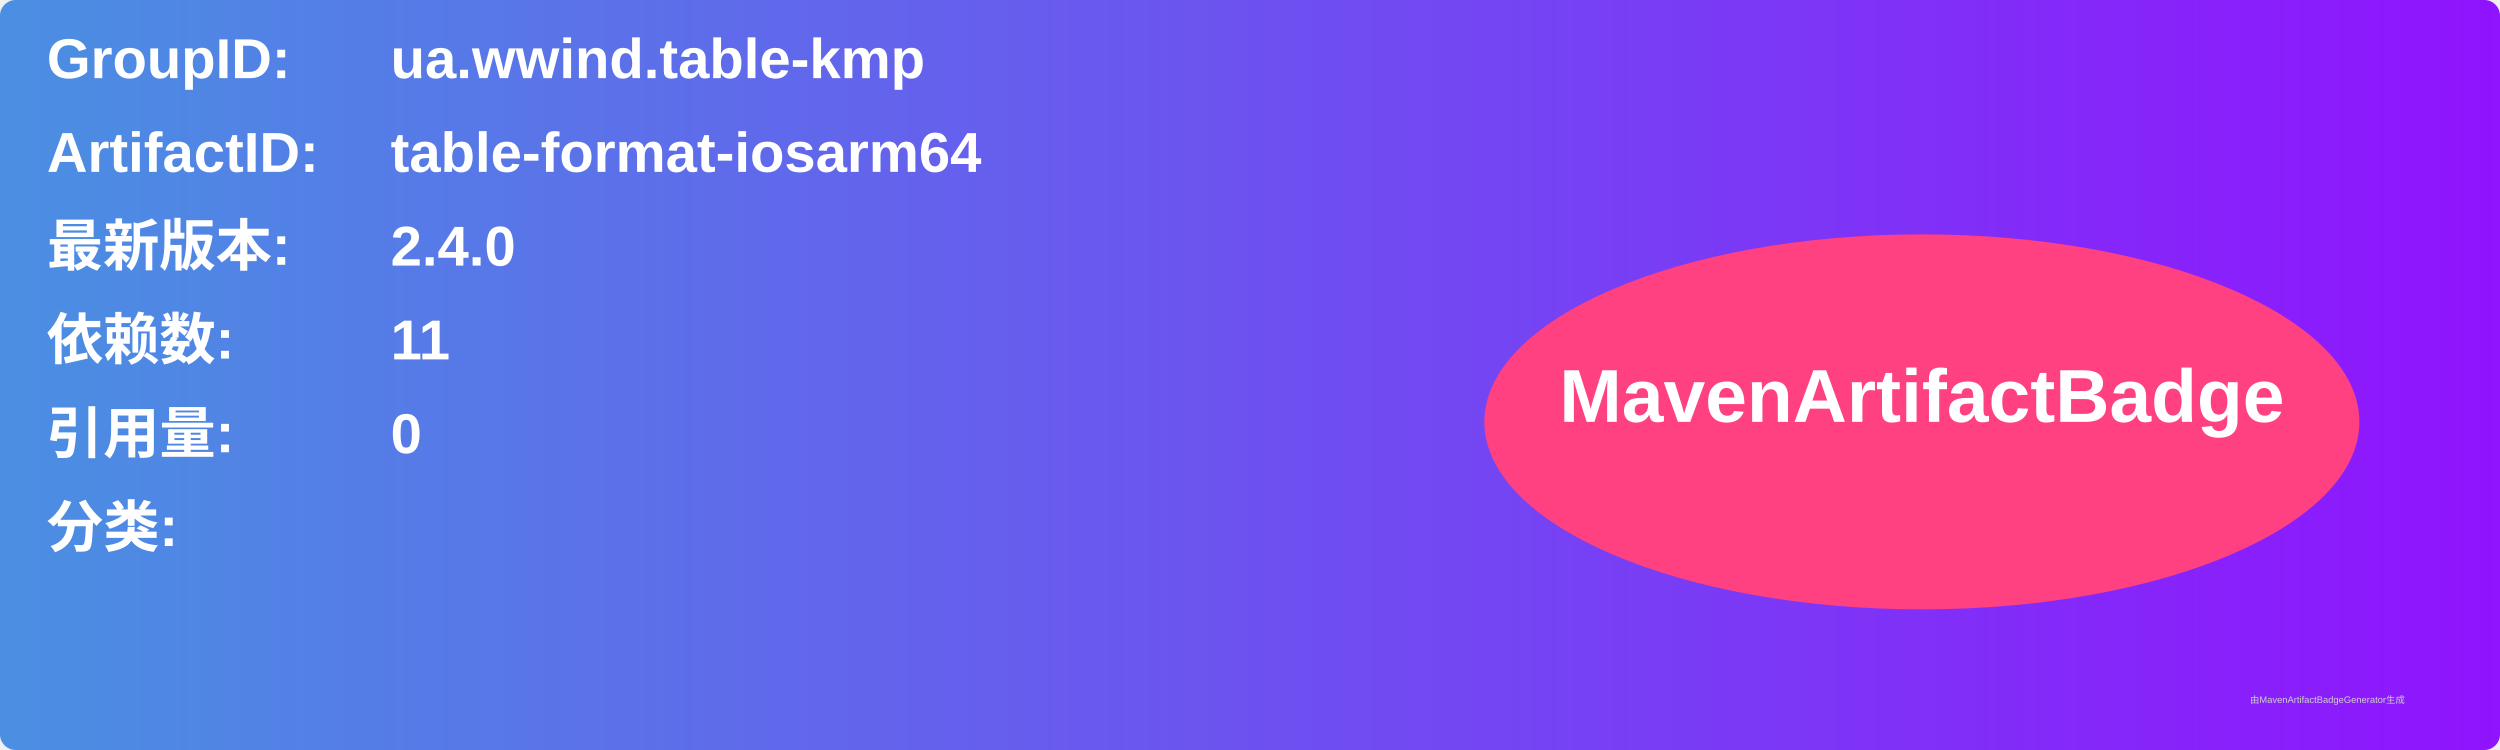
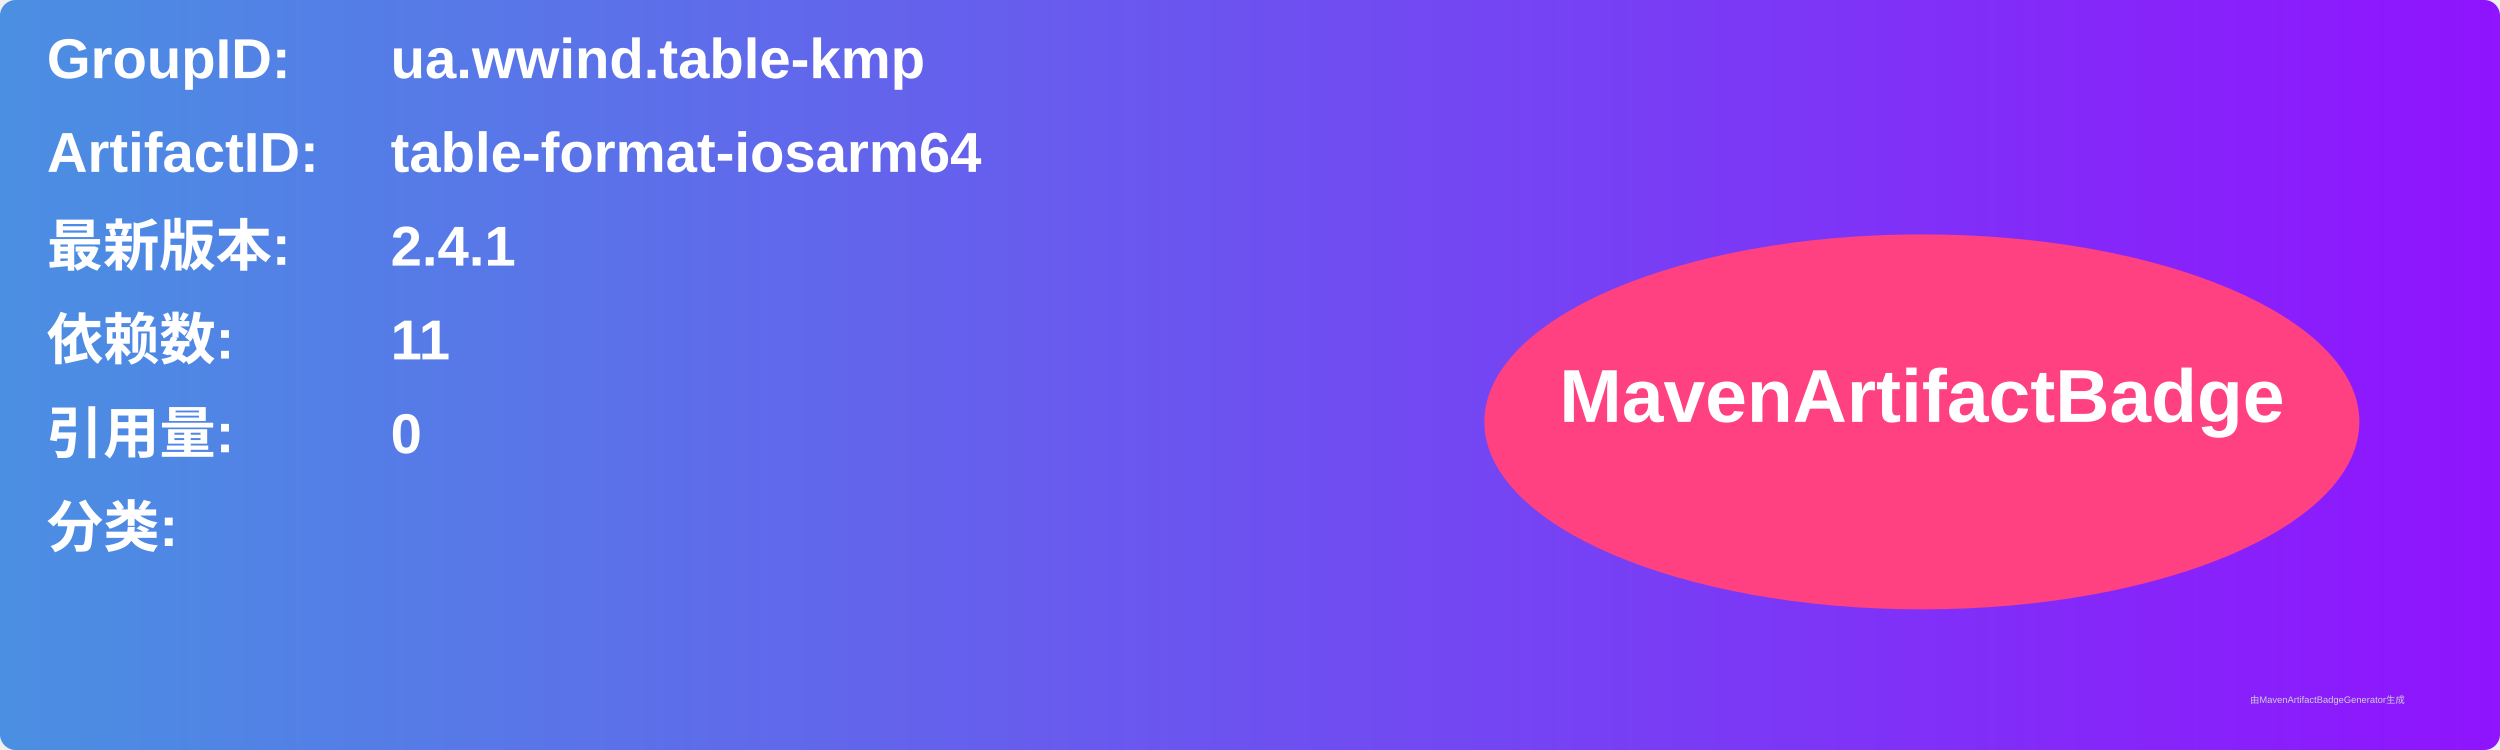
<svg xmlns="http://www.w3.org/2000/svg" width="800" height="240" viewBox="0 0 800 240">
  <linearGradient id="grad" x1="0%" y1="0%" x2="100%" y2="0%">
    <stop offset="0%" stop-color="#4a90e2" />
    <stop offset="100%" stop-color="#9013fe" />
  </linearGradient>
  <rect width="100%" height="100%" rx="5" ry="5" fill="url(#grad)" />
  <g transform="translate(15, 15)">
    <text x="0" y="10" font-family="Arial" font-size="18" fill="white" font-weight="bold" width="260">GroupID:</text>
    <text x="110" y="10" font-family="Arial" font-size="18" fill="white" font-weight="bold" width="460">ua.wwind.table-kmp</text>
    <text x="0" y="40" font-family="Arial" font-size="18" fill="white" font-weight="bold" width="260">ArtifactID:</text>
    <text x="110" y="40" font-family="Arial" font-size="18" fill="white" font-weight="bold" width="460">table-format-iosarm64</text>
    <text x="0" y="70" font-family="Arial" font-size="18" fill="white" font-weight="bold">最新版本:</text>
    <text x="110" y="70" font-family="Arial" font-size="18" fill="white" font-weight="bold">
-       <tspan font-weight="bold">2.4.0</tspan>
+       <tspan font-weight="bold">2.4.1</tspan>
    </text>
    <text x="0" y="100" font-family="Arial" font-size="18" fill="white" font-weight="bold">依赖数: </text>
    <text x="110" y="100" font-family="Arial" font-size="18" fill="white">
      <tspan font-weight="bold">11</tspan>
    </text>
    <text x="0" y="130" font-family="Arial" font-size="18" fill="white" font-weight="bold">引用量: </text>
    <text x="110" y="130" font-family="Arial" font-size="18" fill="white">
      <tspan font-weight="bold">0</tspan>
    </text>
    <text x="0" y="160" font-family="Arial" font-size="18" fill="white" font-weight="bold">分类:</text>
    <text x="10" y="190" font-family="Arial" font-size="10" fill="white">
      <tspan font-weight="bold" />
    </text>
    <ellipse cx="600" cy="120" rx="140" ry="60" fill="#ff4081" />
    <text x="600" y="120" text-anchor="middle" font-family="Arial" font-size="24" fill="white" font-weight="bold">MavenArtifactBadge</text>
  </g>
  <text x="720" y="225" font-family="Arial" font-size="3" fill="#d0d0d0">由MavenArtifactBadgeGenerator生成</text>
</svg>
